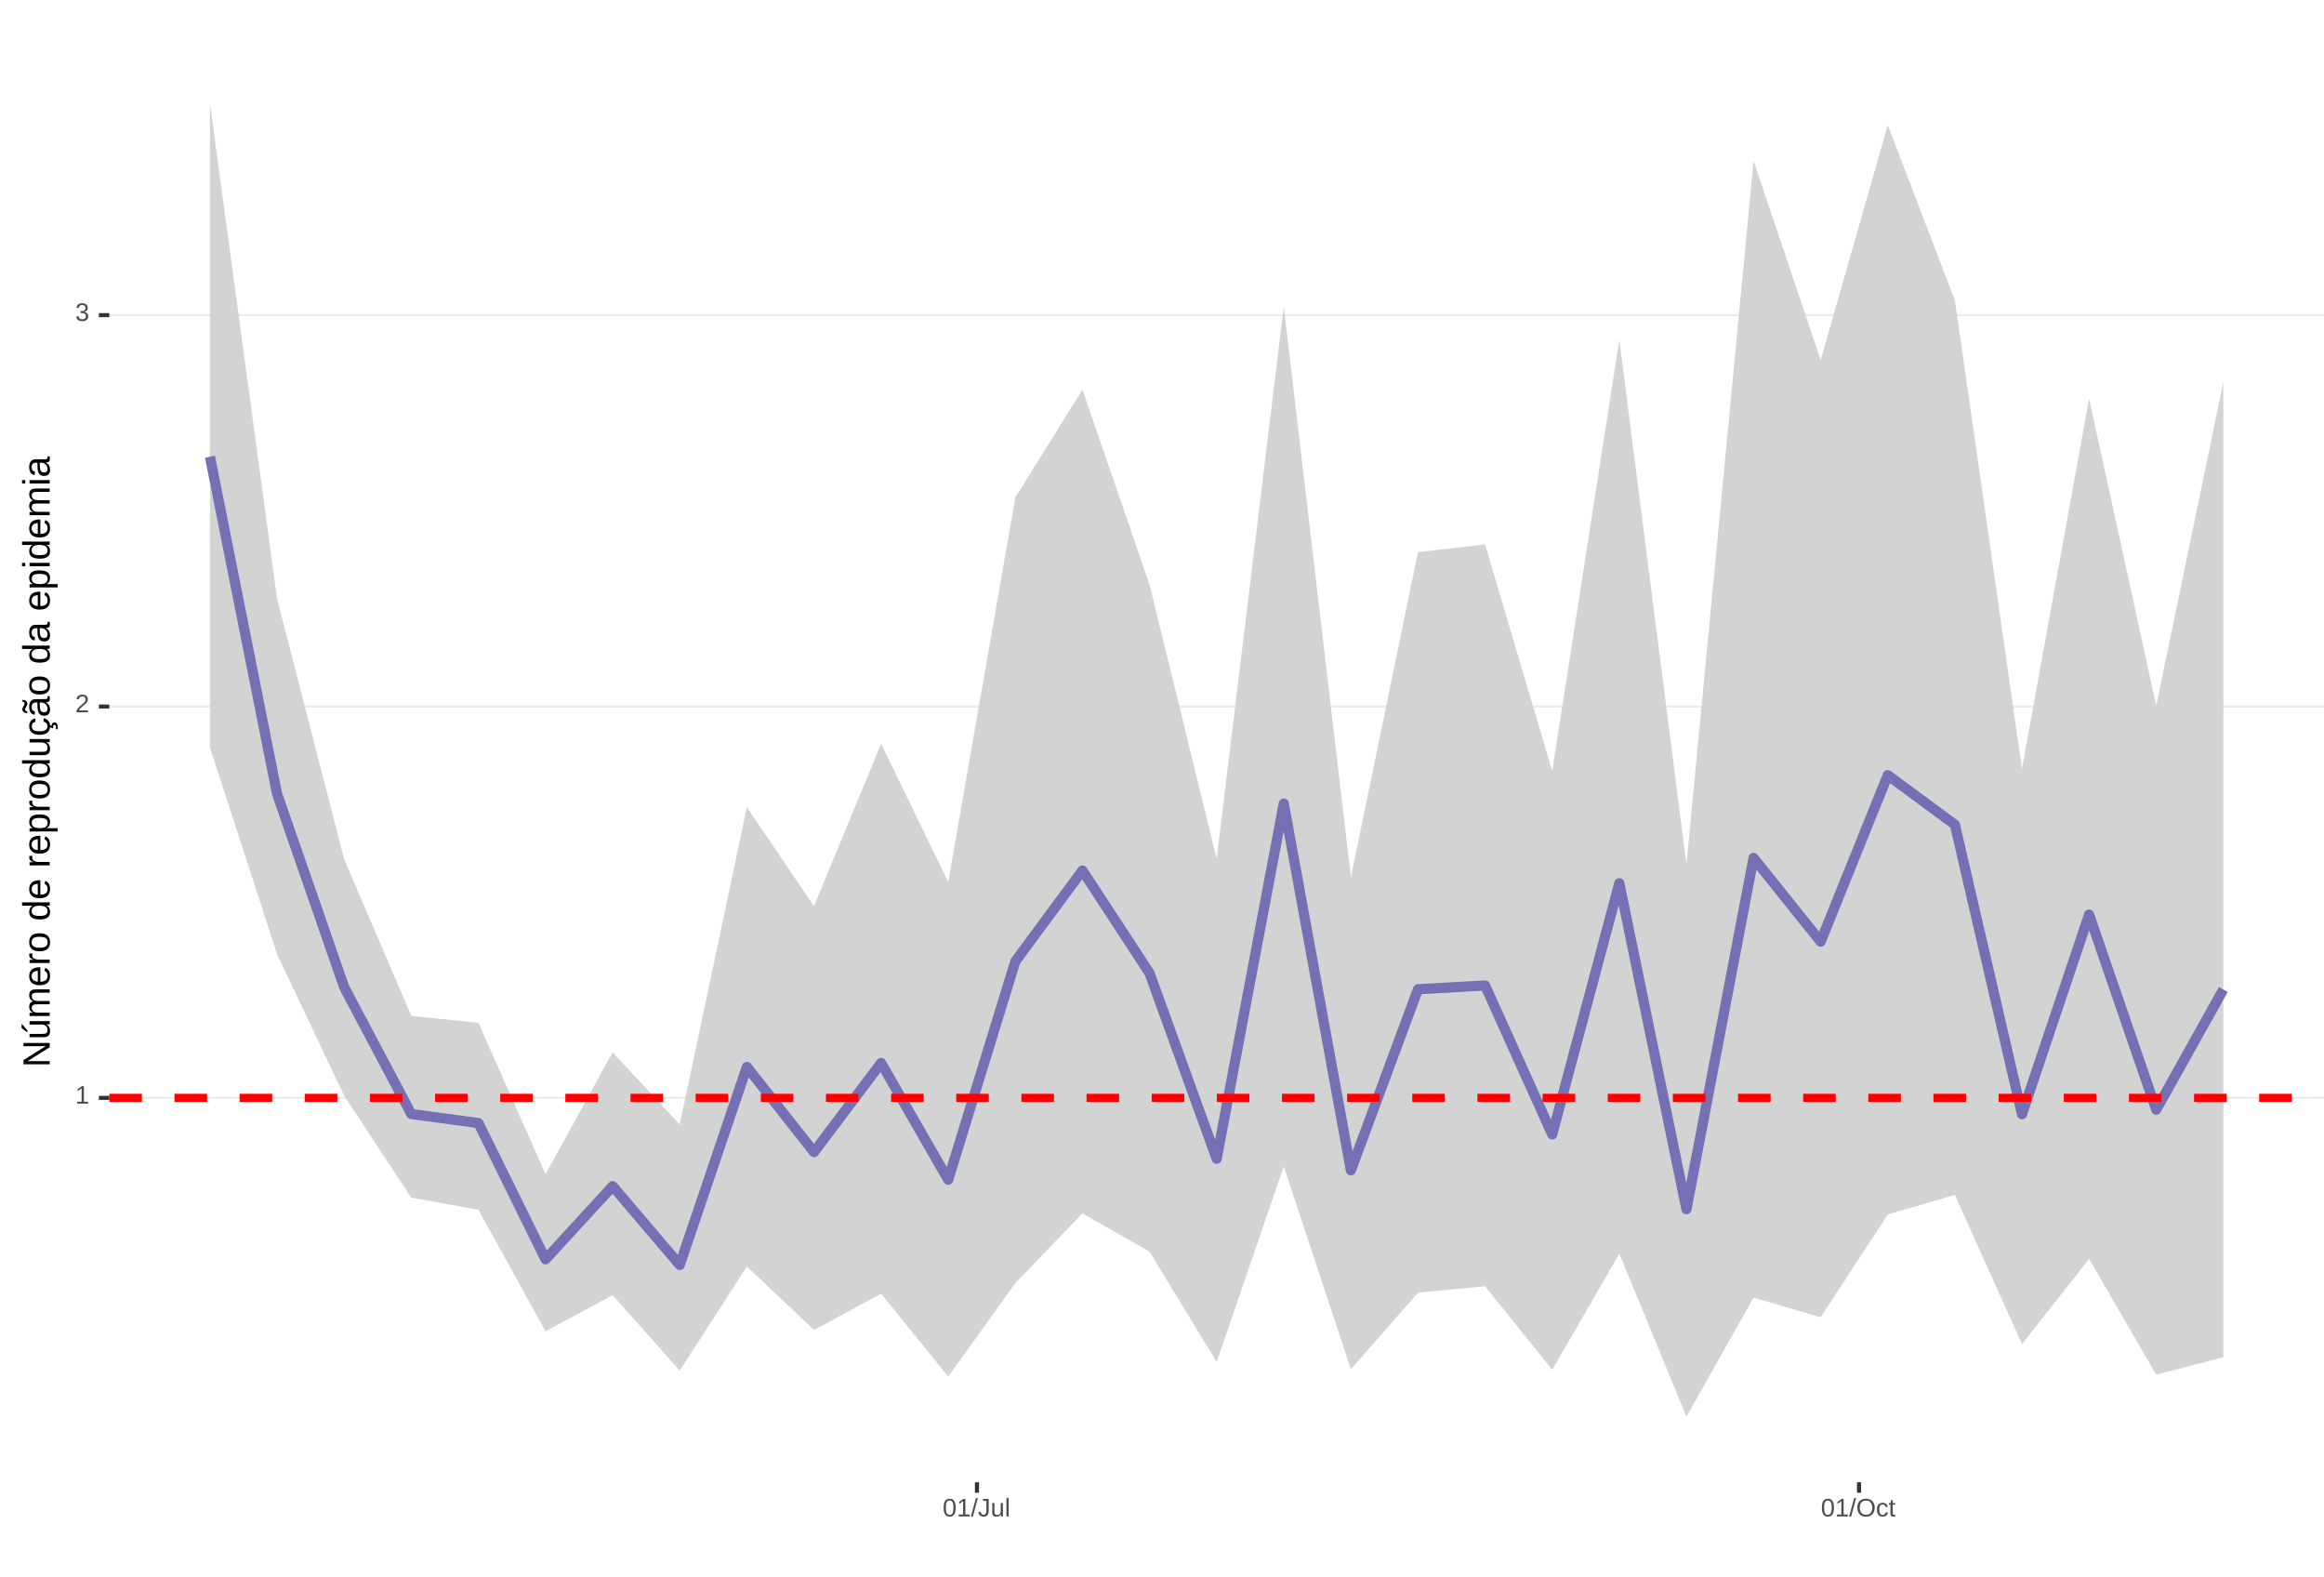
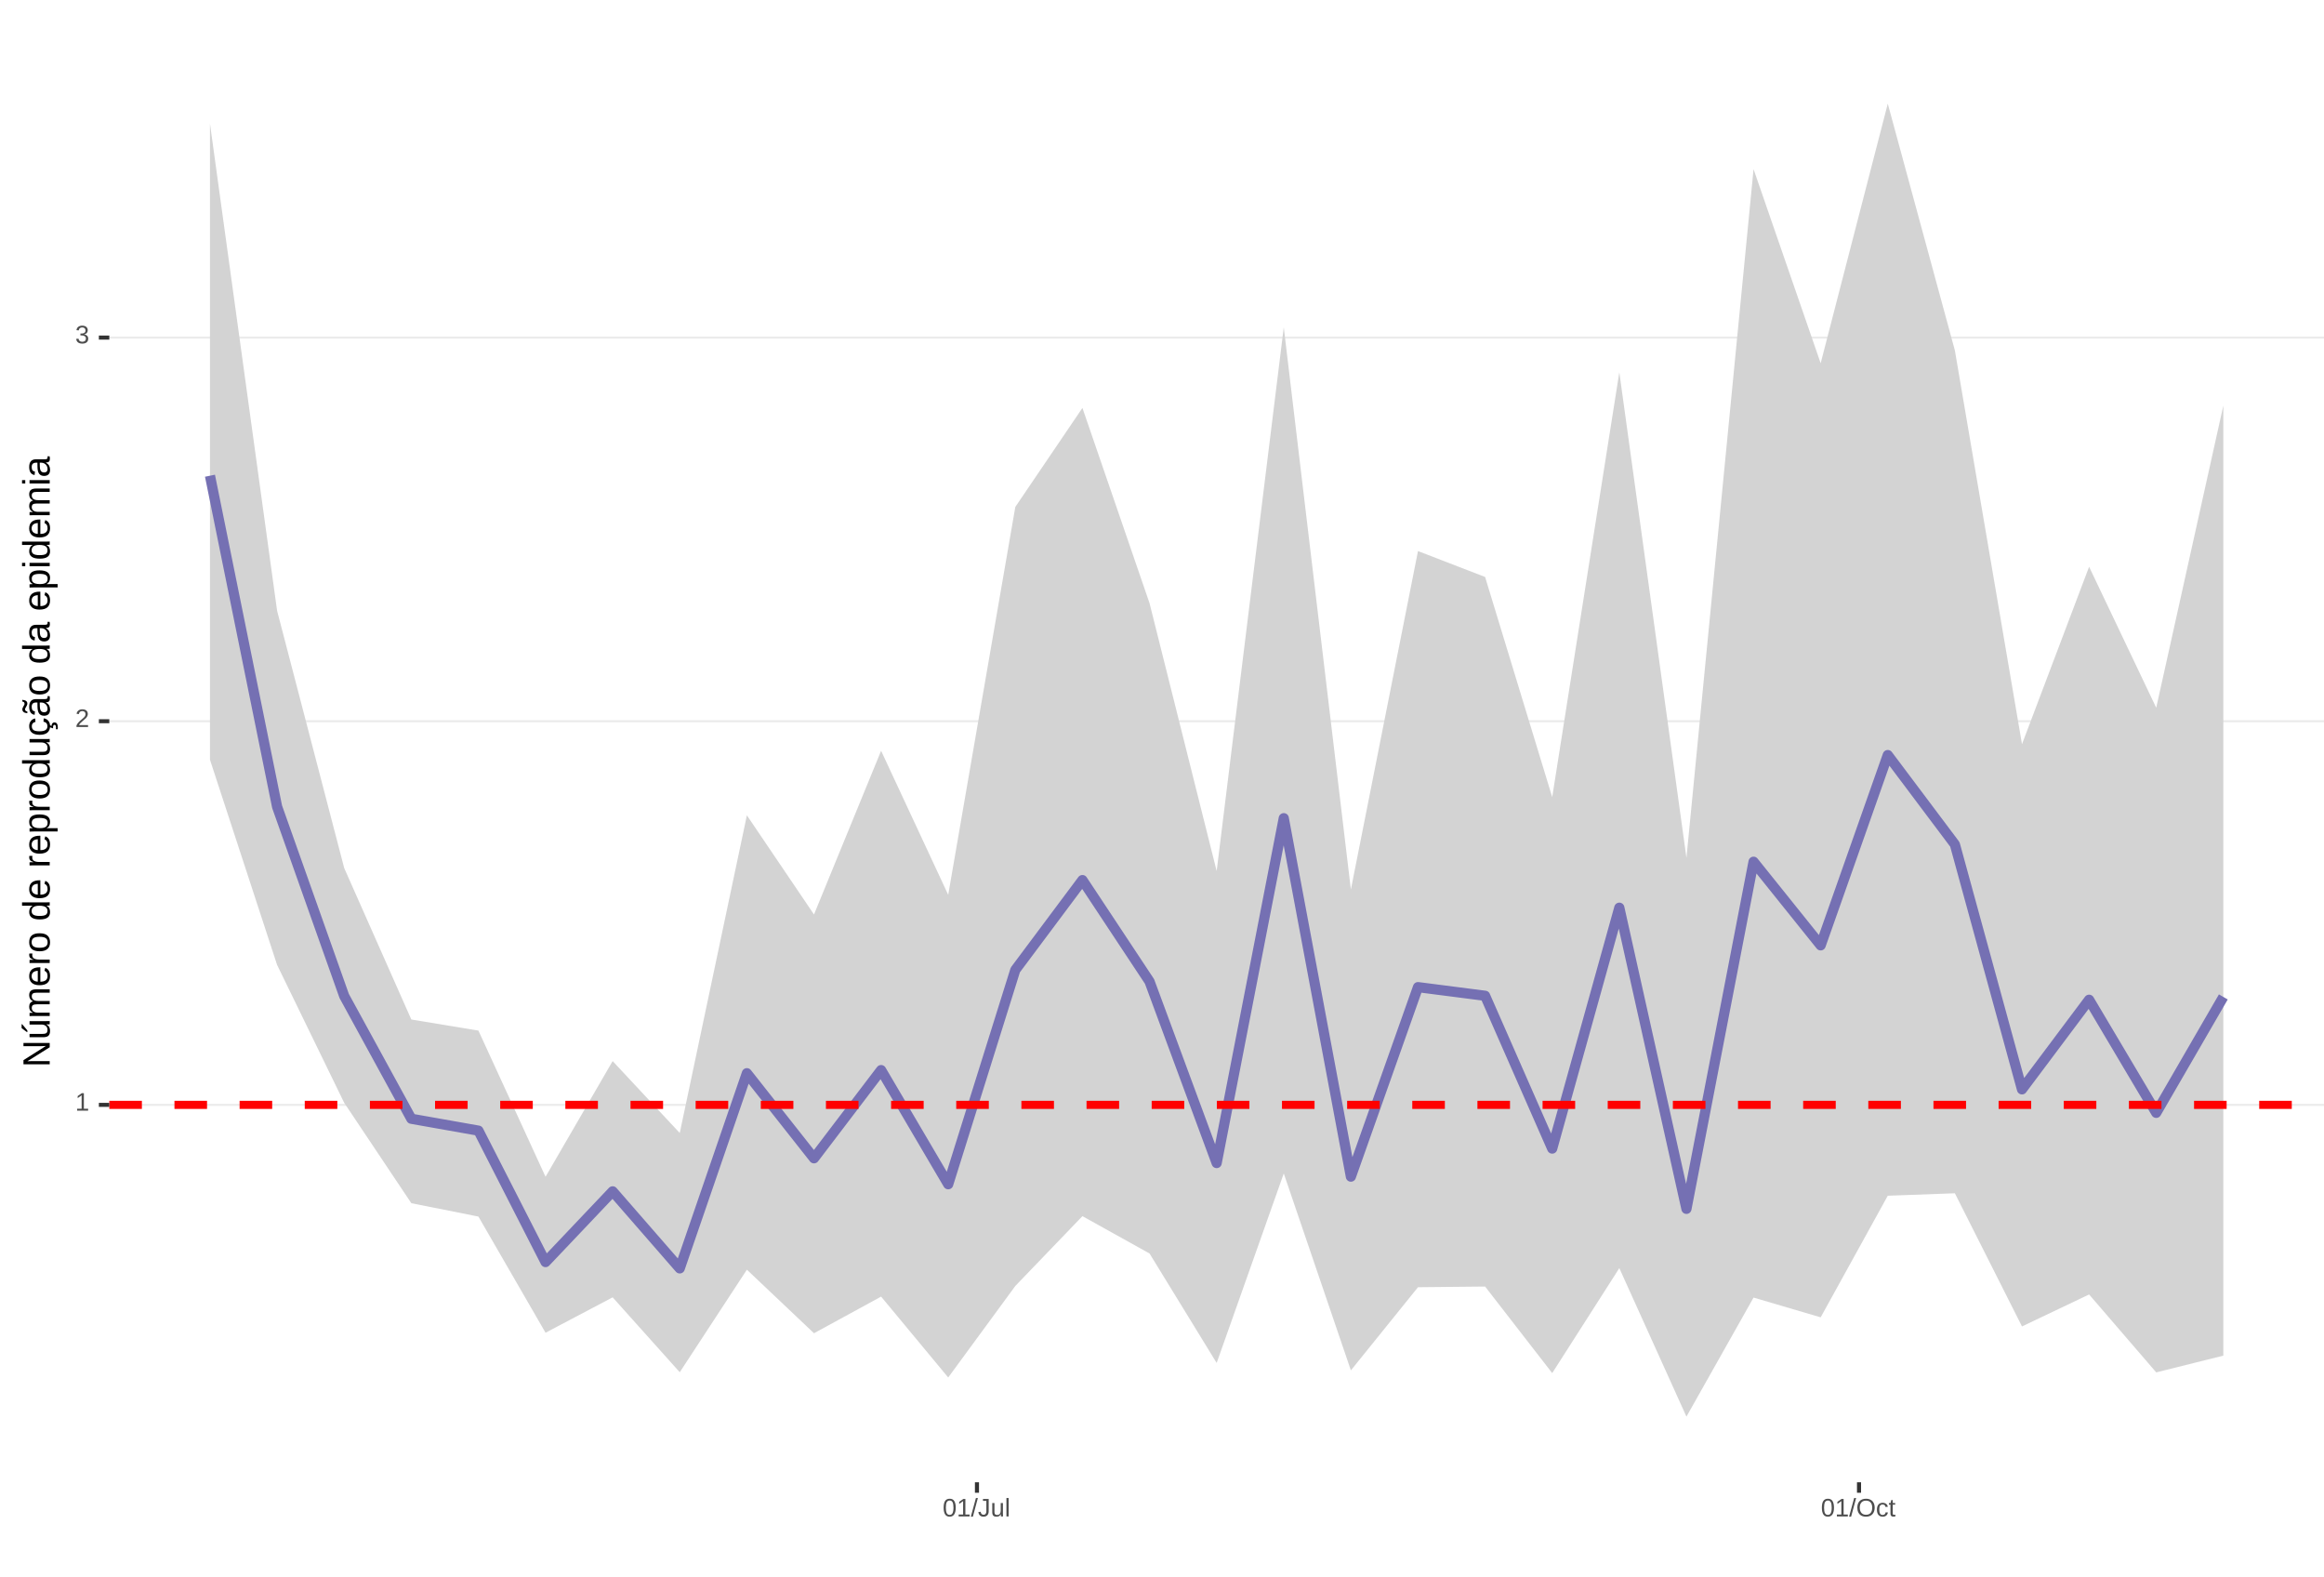
<svg xmlns="http://www.w3.org/2000/svg" xmlns:xlink="http://www.w3.org/1999/xlink" width="609pt" height="413pt" viewBox="0 0 609 413" version="1.1">
  <defs>
    <g>
      <symbol overflow="visible" id="glyph0-0">
        <path style="stroke:none;" d="M 0.672 -4.578 L 4.328 -4.578 L 4.328 0 L 0.672 0 Z M 0.906 -4.328 L 0.906 -0.25 L 4.078 -0.25 L 4.078 -4.328 Z M 0.906 -4.328 " />
      </symbol>
      <symbol overflow="visible" id="glyph0-1">
        <path style="stroke:none;" d="M 0.5 0 L 0.5 -0.5 L 1.672 -0.5 L 1.672 -4.016 L 0.641 -3.281 L 0.641 -3.828 L 1.719 -4.578 L 2.266 -4.578 L 2.266 -0.5 L 3.375 -0.5 L 3.375 0 Z M 0.5 0 " />
      </symbol>
      <symbol overflow="visible" id="glyph0-2">
        <path style="stroke:none;" d="M 0.328 0 L 0.328 -0.406 C 0.441 -0.664 0.578 -0.891 0.734 -1.078 C 0.898 -1.273 1.066 -1.453 1.234 -1.609 C 1.41 -1.766 1.582 -1.91 1.75 -2.047 C 1.926 -2.18 2.082 -2.316 2.219 -2.453 C 2.363 -2.586 2.477 -2.727 2.562 -2.875 C 2.645 -3.02 2.688 -3.188 2.688 -3.375 C 2.688 -3.625 2.613 -3.816 2.469 -3.953 C 2.32 -4.098 2.117 -4.172 1.859 -4.172 C 1.609 -4.172 1.398 -4.102 1.234 -3.969 C 1.078 -3.832 0.984 -3.641 0.953 -3.391 L 0.359 -3.453 C 0.398 -3.816 0.555 -4.102 0.828 -4.312 C 1.098 -4.531 1.441 -4.641 1.859 -4.641 C 2.316 -4.641 2.672 -4.531 2.922 -4.312 C 3.172 -4.102 3.297 -3.797 3.297 -3.391 C 3.297 -3.211 3.254 -3.035 3.172 -2.859 C 3.086 -2.68 2.969 -2.504 2.812 -2.328 C 2.656 -2.16 2.348 -1.891 1.891 -1.516 C 1.641 -1.316 1.441 -1.133 1.297 -0.969 C 1.148 -0.801 1.047 -0.645 0.984 -0.5 L 3.359 -0.5 L 3.359 0 Z M 0.328 0 " />
      </symbol>
      <symbol overflow="visible" id="glyph0-3">
        <path style="stroke:none;" d="M 3.406 -1.266 C 3.406 -0.836 3.27 -0.508 3 -0.281 C 2.738 -0.051 2.359 0.062 1.859 0.062 C 1.391 0.062 1.016 -0.039 0.734 -0.25 C 0.461 -0.457 0.301 -0.766 0.25 -1.172 L 0.859 -1.234 C 0.93 -0.691 1.266 -0.422 1.859 -0.422 C 2.148 -0.422 2.379 -0.492 2.547 -0.641 C 2.711 -0.785 2.797 -1 2.797 -1.281 C 2.797 -1.531 2.695 -1.723 2.5 -1.859 C 2.312 -2.004 2.039 -2.078 1.688 -2.078 L 1.359 -2.078 L 1.359 -2.578 L 1.672 -2.578 C 1.992 -2.578 2.242 -2.645 2.422 -2.781 C 2.598 -2.926 2.688 -3.125 2.688 -3.375 C 2.688 -3.613 2.613 -3.805 2.469 -3.953 C 2.32 -4.098 2.109 -4.172 1.828 -4.172 C 1.566 -4.172 1.352 -4.102 1.188 -3.969 C 1.031 -3.832 0.941 -3.645 0.922 -3.406 L 0.328 -3.453 C 0.367 -3.828 0.523 -4.117 0.797 -4.328 C 1.066 -4.535 1.41 -4.641 1.828 -4.641 C 2.285 -4.641 2.641 -4.531 2.891 -4.312 C 3.148 -4.102 3.281 -3.812 3.281 -3.438 C 3.281 -3.145 3.195 -2.906 3.031 -2.719 C 2.875 -2.539 2.641 -2.414 2.328 -2.344 C 2.672 -2.301 2.938 -2.18 3.125 -1.984 C 3.312 -1.797 3.406 -1.555 3.406 -1.266 Z M 3.406 -1.266 " />
      </symbol>
      <symbol overflow="visible" id="glyph0-4">
        <path style="stroke:none;" d="M 3.438 -2.297 C 3.438 -1.523 3.301 -0.938 3.031 -0.531 C 2.758 -0.133 2.363 0.062 1.844 0.062 C 1.312 0.062 0.914 -0.133 0.656 -0.531 C 0.395 -0.938 0.266 -1.523 0.266 -2.297 C 0.266 -3.078 0.391 -3.66 0.641 -4.047 C 0.898 -4.441 1.305 -4.641 1.859 -4.641 C 2.398 -4.641 2.797 -4.441 3.047 -4.047 C 3.305 -3.648 3.438 -3.066 3.438 -2.297 Z M 2.844 -2.297 C 2.844 -2.953 2.766 -3.426 2.609 -3.719 C 2.461 -4.02 2.211 -4.172 1.859 -4.172 C 1.504 -4.172 1.242 -4.023 1.078 -3.734 C 0.922 -3.441 0.844 -2.961 0.844 -2.297 C 0.844 -1.641 0.922 -1.16 1.078 -0.859 C 1.242 -0.555 1.5 -0.406 1.844 -0.406 C 2.188 -0.406 2.438 -0.555 2.594 -0.859 C 2.758 -1.172 2.844 -1.648 2.844 -2.297 Z M 2.844 -2.297 " />
      </symbol>
      <symbol overflow="visible" id="glyph0-5">
        <path style="stroke:none;" d="M 0 0.062 L 1.328 -4.828 L 1.844 -4.828 L 0.531 0.062 Z M 0 0.062 " />
      </symbol>
      <symbol overflow="visible" id="glyph0-6">
        <path style="stroke:none;" d="M 1.484 0.062 C 0.711 0.062 0.254 -0.336 0.109 -1.141 L 0.719 -1.234 C 0.75 -0.984 0.832 -0.785 0.969 -0.641 C 1.113 -0.504 1.285 -0.438 1.484 -0.438 C 1.711 -0.438 1.891 -0.516 2.016 -0.672 C 2.148 -0.828 2.219 -1.055 2.219 -1.359 L 2.219 -4.078 L 1.328 -4.078 L 1.328 -4.578 L 2.828 -4.578 L 2.828 -1.359 C 2.828 -0.922 2.707 -0.57 2.469 -0.312 C 2.227 -0.062 1.898 0.062 1.484 0.062 Z M 1.484 0.062 " />
      </symbol>
      <symbol overflow="visible" id="glyph0-7">
        <path style="stroke:none;" d="M 1.016 -3.516 L 1.016 -1.281 C 1.016 -1.051 1.035 -0.875 1.078 -0.75 C 1.129 -0.625 1.203 -0.531 1.297 -0.469 C 1.398 -0.414 1.551 -0.391 1.75 -0.391 C 2.031 -0.391 2.25 -0.484 2.406 -0.672 C 2.57 -0.867 2.656 -1.141 2.656 -1.484 L 2.656 -3.516 L 3.234 -3.516 L 3.234 -0.75 C 3.234 -0.344 3.242 -0.094 3.266 0 L 2.703 0 C 2.703 -0.008 2.703 -0.035 2.703 -0.078 C 2.703 -0.129 2.695 -0.188 2.688 -0.25 C 2.688 -0.312 2.688 -0.426 2.688 -0.594 L 2.672 -0.594 C 2.535 -0.352 2.379 -0.18 2.203 -0.078 C 2.023 0.016 1.805 0.062 1.547 0.062 C 1.16 0.062 0.879 -0.031 0.703 -0.219 C 0.523 -0.414 0.438 -0.734 0.438 -1.172 L 0.438 -3.516 Z M 1.016 -3.516 " />
      </symbol>
      <symbol overflow="visible" id="glyph0-8">
        <path style="stroke:none;" d="M 0.453 0 L 0.453 -4.828 L 1.031 -4.828 L 1.031 0 Z M 0.453 0 " />
      </symbol>
      <symbol overflow="visible" id="glyph0-9">
        <path style="stroke:none;" d="M 4.859 -2.312 C 4.859 -1.832 4.766 -1.41 4.578 -1.047 C 4.398 -0.691 4.141 -0.414 3.797 -0.219 C 3.453 -0.031 3.047 0.062 2.578 0.062 C 2.109 0.062 1.703 -0.031 1.359 -0.219 C 1.023 -0.406 0.766 -0.68 0.578 -1.047 C 0.398 -1.41 0.312 -1.832 0.312 -2.312 C 0.312 -3.039 0.508 -3.609 0.906 -4.016 C 1.312 -4.43 1.875 -4.641 2.594 -4.641 C 3.062 -4.641 3.461 -4.547 3.797 -4.359 C 4.141 -4.18 4.398 -3.914 4.578 -3.562 C 4.766 -3.207 4.859 -2.789 4.859 -2.312 Z M 4.219 -2.312 C 4.219 -2.883 4.078 -3.332 3.797 -3.656 C 3.516 -3.977 3.113 -4.141 2.594 -4.141 C 2.062 -4.141 1.656 -3.977 1.375 -3.656 C 1.094 -3.332 0.953 -2.883 0.953 -2.312 C 0.953 -1.738 1.094 -1.281 1.375 -0.938 C 1.664 -0.602 2.066 -0.438 2.578 -0.438 C 3.109 -0.438 3.516 -0.598 3.797 -0.922 C 4.078 -1.254 4.219 -1.719 4.219 -2.312 Z M 4.219 -2.312 " />
      </symbol>
      <symbol overflow="visible" id="glyph0-10">
        <path style="stroke:none;" d="M 0.891 -1.781 C 0.891 -1.312 0.961 -0.961 1.109 -0.734 C 1.254 -0.504 1.477 -0.391 1.781 -0.391 C 1.988 -0.391 2.16 -0.445 2.297 -0.562 C 2.441 -0.676 2.531 -0.848 2.562 -1.078 L 3.156 -1.047 C 3.102 -0.711 2.957 -0.441 2.719 -0.234 C 2.477 -0.035 2.172 0.062 1.797 0.062 C 1.305 0.062 0.93 -0.094 0.672 -0.406 C 0.41 -0.719 0.281 -1.172 0.281 -1.766 C 0.281 -2.359 0.41 -2.805 0.672 -3.109 C 0.93 -3.422 1.305 -3.578 1.797 -3.578 C 2.148 -3.578 2.445 -3.484 2.688 -3.297 C 2.926 -3.109 3.078 -2.852 3.141 -2.531 L 2.531 -2.484 C 2.5 -2.68 2.422 -2.836 2.297 -2.953 C 2.172 -3.066 2 -3.125 1.781 -3.125 C 1.469 -3.125 1.238 -3.02 1.094 -2.812 C 0.957 -2.602 0.891 -2.258 0.891 -1.781 Z M 0.891 -1.781 " />
      </symbol>
      <symbol overflow="visible" id="glyph0-11">
        <path style="stroke:none;" d="M 1.797 -0.031 C 1.609 0.02 1.41 0.047 1.203 0.047 C 0.734 0.047 0.5 -0.219 0.5 -0.75 L 0.5 -3.094 L 0.094 -3.094 L 0.094 -3.516 L 0.531 -3.516 L 0.703 -4.297 L 1.094 -4.297 L 1.094 -3.516 L 1.734 -3.516 L 1.734 -3.094 L 1.094 -3.094 L 1.094 -0.875 C 1.094 -0.707 1.117 -0.586 1.172 -0.516 C 1.223 -0.441 1.32 -0.406 1.469 -0.406 C 1.539 -0.406 1.648 -0.422 1.797 -0.453 Z M 1.797 -0.031 " />
      </symbol>
      <symbol overflow="visible" id="glyph1-0">
        <path style="stroke:none;" d="M -6.875 -1 L -6.875 -6.5 L 0 -6.5 L 0 -1 Z M -6.516 -1.375 L -0.375 -1.375 L -0.375 -6.125 L -6.516 -6.125 Z M -6.516 -1.375 " />
      </symbol>
      <symbol overflow="visible" id="glyph1-1">
        <path style="stroke:none;" d="M 0 -5.281 L -5.859 -1.609 L -5.391 -1.625 L -4.578 -1.656 L 0 -1.656 L 0 -0.828 L -6.875 -0.828 L -6.875 -1.906 L -0.984 -5.625 C -1.617 -5.582 -2.082 -5.562 -2.375 -5.562 L -6.875 -5.562 L -6.875 -6.406 L 0 -6.406 Z M 0 -5.281 " />
      </symbol>
      <symbol overflow="visible" id="glyph1-2">
        <path style="stroke:none;" d="M -5.281 -1.562 L -1.938 -1.562 C -1.582 -1.562 -1.305 -1.594 -1.109 -1.656 C -0.922 -1.727 -0.785 -1.836 -0.703 -1.984 C -0.617 -2.141 -0.578 -2.363 -0.578 -2.656 C -0.578 -3.07 -0.723 -3.398 -1.016 -3.641 C -1.305 -3.891 -1.707 -4.016 -2.219 -4.016 L -5.281 -4.016 L -5.281 -4.906 L -1.125 -4.906 C -0.508 -4.906 -0.133 -4.91 0 -4.922 L 0 -4.094 C -0.02 -4.094 -0.062 -4.086 -0.125 -4.078 C -0.195 -4.078 -0.281 -4.07 -0.375 -4.062 C -0.469 -4.062 -0.645 -4.062 -0.906 -4.062 L -0.906 -4.047 C -0.539 -3.848 -0.281 -3.613 -0.125 -3.344 C 0.02 -3.082 0.094 -2.754 0.094 -2.359 C 0.094 -1.773 -0.047 -1.348 -0.328 -1.078 C -0.617 -0.816 -1.098 -0.688 -1.766 -0.688 L -5.281 -0.688 Z M -5.859 -2.031 L -5.969 -2.031 L -7.359 -3.078 L -7.359 -4.094 L -7.219 -4.094 L -5.859 -2.484 Z M -5.859 -2.031 " />
      </symbol>
      <symbol overflow="visible" id="glyph1-3">
        <path style="stroke:none;" d="M 0 -3.75 L -3.344 -3.75 C -3.852 -3.75 -4.207 -3.676 -4.406 -3.531 C -4.602 -3.395 -4.703 -3.145 -4.703 -2.781 C -4.703 -2.406 -4.555 -2.109 -4.266 -1.891 C -3.984 -1.672 -3.582 -1.562 -3.062 -1.562 L 0 -1.562 L 0 -0.688 L -4.156 -0.688 C -4.77 -0.688 -5.145 -0.68 -5.281 -0.672 L -5.281 -1.5 C -5.27 -1.5 -5.227 -1.5 -5.156 -1.5 C -5.082 -1.508 -5 -1.516 -4.906 -1.516 C -4.812 -1.523 -4.633 -1.531 -4.375 -1.531 L -4.375 -1.547 C -4.75 -1.734 -5.008 -1.945 -5.156 -2.188 C -5.301 -2.438 -5.375 -2.738 -5.375 -3.094 C -5.375 -3.488 -5.297 -3.801 -5.141 -4.031 C -4.984 -4.27 -4.727 -4.438 -4.375 -4.531 L -4.375 -4.547 C -4.727 -4.723 -4.984 -4.941 -5.141 -5.203 C -5.297 -5.461 -5.375 -5.773 -5.375 -6.141 C -5.375 -6.672 -5.227 -7.055 -4.938 -7.297 C -4.656 -7.547 -4.18 -7.672 -3.516 -7.672 L 0 -7.672 L 0 -6.797 L -3.344 -6.797 C -3.852 -6.797 -4.207 -6.723 -4.406 -6.578 C -4.602 -6.441 -4.703 -6.191 -4.703 -5.828 C -4.703 -5.453 -4.555 -5.156 -4.266 -4.938 C -3.984 -4.727 -3.582 -4.625 -3.062 -4.625 L 0 -4.625 Z M 0 -3.75 " />
      </symbol>
      <symbol overflow="visible" id="glyph1-4">
        <path style="stroke:none;" d="M -2.453 -1.344 C -1.848 -1.344 -1.379 -1.469 -1.047 -1.719 C -0.723 -1.969 -0.562 -2.336 -0.562 -2.828 C -0.562 -3.203 -0.633 -3.504 -0.781 -3.734 C -0.938 -3.961 -1.133 -4.117 -1.375 -4.203 L -1.156 -4.969 C -0.32 -4.656 0.094 -3.941 0.094 -2.828 C 0.094 -2.047 -0.133 -1.445 -0.594 -1.031 C -1.062 -0.625 -1.754 -0.422 -2.672 -0.422 C -3.547 -0.422 -4.211 -0.625 -4.672 -1.031 C -5.141 -1.445 -5.375 -2.031 -5.375 -2.781 C -5.375 -4.344 -4.441 -5.125 -2.578 -5.125 L -2.453 -5.125 Z M -3.125 -4.203 C -3.688 -4.16 -4.094 -4.02 -4.344 -3.781 C -4.602 -3.551 -4.734 -3.219 -4.734 -2.781 C -4.734 -2.352 -4.586 -2.016 -4.297 -1.766 C -4.016 -1.516 -3.625 -1.379 -3.125 -1.359 Z M -3.125 -4.203 " />
      </symbol>
      <symbol overflow="visible" id="glyph1-5">
        <path style="stroke:none;" d="M 0 -0.688 L -4.047 -0.688 C -4.422 -0.688 -4.832 -0.68 -5.281 -0.672 L -5.281 -1.5 C -4.688 -1.52 -4.328 -1.531 -4.203 -1.531 L -4.203 -1.547 C -4.66 -1.691 -4.969 -1.852 -5.125 -2.031 C -5.289 -2.219 -5.375 -2.477 -5.375 -2.812 C -5.375 -2.926 -5.359 -3.047 -5.328 -3.172 L -4.531 -3.172 C -4.562 -3.047 -4.578 -2.891 -4.578 -2.703 C -4.578 -2.336 -4.422 -2.055 -4.109 -1.859 C -3.797 -1.672 -3.344 -1.578 -2.75 -1.578 L 0 -1.578 Z M 0 -0.688 " />
      </symbol>
      <symbol overflow="visible" id="glyph1-6">
        <path style="stroke:none;" d="M -2.641 -5.141 C -1.723 -5.141 -1.035 -4.938 -0.578 -4.531 C -0.129 -4.125 0.094 -3.535 0.094 -2.766 C 0.094 -1.992 -0.141 -1.41 -0.609 -1.016 C -1.078 -0.617 -1.754 -0.422 -2.641 -0.422 C -4.461 -0.422 -5.375 -1.207 -5.375 -2.781 C -5.375 -3.594 -5.148 -4.188 -4.703 -4.562 C -4.266 -4.945 -3.578 -5.141 -2.641 -5.141 Z M -2.641 -4.219 C -3.367 -4.219 -3.898 -4.109 -4.234 -3.891 C -4.566 -3.672 -4.734 -3.305 -4.734 -2.797 C -4.734 -2.285 -4.562 -1.914 -4.219 -1.688 C -3.883 -1.457 -3.359 -1.344 -2.641 -1.344 C -1.953 -1.344 -1.43 -1.453 -1.078 -1.672 C -0.723 -1.898 -0.547 -2.258 -0.547 -2.75 C -0.547 -3.281 -0.711 -3.656 -1.047 -3.875 C -1.391 -4.102 -1.922 -4.219 -2.641 -4.219 Z M -2.641 -4.219 " />
      </symbol>
      <symbol overflow="visible" id="glyph1-7">
        <path style="stroke:none;" d="" />
      </symbol>
      <symbol overflow="visible" id="glyph1-8">
        <path style="stroke:none;" d="M -0.844 -4.016 C -0.508 -3.848 -0.27 -3.629 -0.125 -3.359 C 0.02 -3.086 0.094 -2.754 0.094 -2.359 C 0.094 -1.691 -0.129 -1.203 -0.578 -0.891 C -1.023 -0.578 -1.707 -0.422 -2.625 -0.422 C -4.457 -0.422 -5.375 -1.066 -5.375 -2.359 C -5.375 -2.766 -5.301 -3.098 -5.156 -3.359 C -5.008 -3.629 -4.781 -3.848 -4.469 -4.016 L -7.25 -4.016 L -7.25 -4.891 L -1.094 -4.891 C -0.539 -4.891 -0.176 -4.898 0 -4.922 L 0 -4.078 C -0.051 -4.066 -0.172 -4.055 -0.359 -4.047 C -0.547 -4.035 -0.707 -4.031 -0.844 -4.031 Z M -2.641 -1.344 C -1.898 -1.344 -1.367 -1.438 -1.047 -1.625 C -0.734 -1.82 -0.578 -2.145 -0.578 -2.594 C -0.578 -3.082 -0.75 -3.441 -1.094 -3.672 C -1.438 -3.898 -1.973 -4.016 -2.703 -4.016 C -3.398 -4.016 -3.91 -3.898 -4.234 -3.672 C -4.566 -3.441 -4.734 -3.082 -4.734 -2.594 C -4.734 -2.156 -4.566 -1.836 -4.234 -1.641 C -3.91 -1.441 -3.379 -1.344 -2.641 -1.344 Z M -2.641 -1.344 " />
      </symbol>
      <symbol overflow="visible" id="glyph1-9">
        <path style="stroke:none;" d="M -2.672 -5.141 C -0.828 -5.141 0.094 -4.492 0.094 -3.203 C 0.094 -2.391 -0.211 -1.844 -0.828 -1.562 L -0.828 -1.531 C -0.797 -1.539 -0.516 -1.547 0.016 -1.547 L 2.078 -1.547 L 2.078 -0.672 L -4.203 -0.672 C -4.742 -0.672 -5.102 -0.66 -5.281 -0.641 L -5.281 -1.5 C -5.27 -1.5 -5.223 -1.5 -5.141 -1.5 C -5.066 -1.508 -4.945 -1.52 -4.781 -1.531 C -4.613 -1.539 -4.5 -1.547 -4.438 -1.547 L -4.438 -1.562 C -4.758 -1.719 -4.992 -1.922 -5.141 -2.172 C -5.297 -2.43 -5.375 -2.773 -5.375 -3.203 C -5.375 -3.848 -5.156 -4.332 -4.719 -4.656 C -4.281 -4.977 -3.598 -5.141 -2.672 -5.141 Z M -2.641 -4.219 C -3.379 -4.219 -3.906 -4.117 -4.219 -3.922 C -4.539 -3.723 -4.703 -3.406 -4.703 -2.969 C -4.703 -2.625 -4.629 -2.352 -4.484 -2.156 C -4.336 -1.957 -4.109 -1.805 -3.797 -1.703 C -3.484 -1.598 -3.078 -1.547 -2.578 -1.547 C -1.879 -1.547 -1.363 -1.656 -1.031 -1.875 C -0.707 -2.102 -0.547 -2.469 -0.547 -2.969 C -0.547 -3.406 -0.707 -3.723 -1.031 -3.922 C -1.352 -4.117 -1.891 -4.219 -2.641 -4.219 Z M -2.641 -4.219 " />
      </symbol>
      <symbol overflow="visible" id="glyph1-10">
        <path style="stroke:none;" d="M -5.281 -1.531 L -1.938 -1.531 C -1.582 -1.531 -1.305 -1.562 -1.109 -1.625 C -0.922 -1.695 -0.785 -1.805 -0.703 -1.953 C -0.617 -2.109 -0.578 -2.332 -0.578 -2.625 C -0.578 -3.039 -0.723 -3.367 -1.016 -3.609 C -1.305 -3.859 -1.707 -3.984 -2.219 -3.984 L -5.281 -3.984 L -5.281 -4.875 L -1.125 -4.875 C -0.508 -4.875 -0.133 -4.879 0 -4.891 L 0 -4.062 C -0.02 -4.062 -0.062 -4.055 -0.125 -4.047 C -0.195 -4.047 -0.281 -4.039 -0.375 -4.031 C -0.469 -4.031 -0.645 -4.031 -0.906 -4.031 L -0.906 -4.016 C -0.539 -3.816 -0.281 -3.582 -0.125 -3.312 C 0.02 -3.051 0.094 -2.723 0.094 -2.328 C 0.094 -1.742 -0.047 -1.316 -0.328 -1.047 C -0.617 -0.785 -1.098 -0.656 -1.766 -0.656 L -5.281 -0.656 Z M -5.281 -1.531 " />
      </symbol>
      <symbol overflow="visible" id="glyph1-11">
        <path style="stroke:none;" d="M -2.672 -1.344 C -1.961 -1.344 -1.438 -1.453 -1.094 -1.672 C -0.758 -1.891 -0.594 -2.223 -0.594 -2.672 C -0.594 -2.984 -0.676 -3.242 -0.844 -3.453 C -1.02 -3.672 -1.281 -3.801 -1.625 -3.844 L -1.578 -4.734 C -1.066 -4.672 -0.66 -4.457 -0.359 -4.094 C -0.055 -3.727 0.094 -3.266 0.094 -2.703 C 0.094 -1.961 -0.133 -1.395 -0.594 -1 C -1.062 -0.613 -1.742 -0.422 -2.641 -0.422 C -3.535 -0.422 -4.211 -0.613 -4.672 -1 C -5.141 -1.395 -5.375 -1.957 -5.375 -2.688 C -5.375 -3.227 -5.234 -3.676 -4.953 -4.031 C -4.68 -4.395 -4.297 -4.617 -3.797 -4.703 L -3.734 -3.797 C -4.023 -3.754 -4.254 -3.641 -4.422 -3.453 C -4.598 -3.266 -4.688 -3.004 -4.688 -2.672 C -4.688 -2.203 -4.531 -1.863 -4.219 -1.656 C -3.914 -1.445 -3.398 -1.344 -2.672 -1.344 Z M 1.234 -3.672 C 1.828 -3.672 2.125 -3.223 2.125 -2.328 C 2.125 -2.148 2.113 -2.004 2.094 -1.891 L 1.625 -1.891 C 1.645 -2.055 1.656 -2.195 1.656 -2.312 C 1.656 -2.789 1.52 -3.031 1.25 -3.031 C 1 -3.031 0.875 -2.812 0.875 -2.375 C 0.875 -2.238 0.879 -2.148 0.891 -2.109 L 0 -2.422 L 0 -2.938 L 0.484 -2.75 C 0.492 -3.062 0.566 -3.289 0.703 -3.438 C 0.836 -3.594 1.016 -3.672 1.234 -3.672 Z M 1.234 -3.672 " />
      </symbol>
      <symbol overflow="visible" id="glyph1-12">
        <path style="stroke:none;" d="M 0.094 -2.016 C 0.094 -1.484 -0.047 -1.082 -0.328 -0.812 C -0.609 -0.551 -0.988 -0.422 -1.469 -0.422 C -2.02 -0.422 -2.441 -0.598 -2.734 -0.953 C -3.023 -1.316 -3.18 -1.898 -3.203 -2.703 L -3.219 -3.891 L -3.516 -3.891 C -3.941 -3.891 -4.25 -3.797 -4.438 -3.609 C -4.625 -3.43 -4.719 -3.148 -4.719 -2.766 C -4.719 -2.367 -4.648 -2.078 -4.516 -1.891 C -4.379 -1.711 -4.164 -1.609 -3.875 -1.578 L -3.953 -0.656 C -4.898 -0.812 -5.375 -1.52 -5.375 -2.781 C -5.375 -3.445 -5.223 -3.945 -4.922 -4.281 C -4.617 -4.613 -4.18 -4.781 -3.609 -4.781 L -1.328 -4.781 C -1.066 -4.781 -0.867 -4.812 -0.734 -4.875 C -0.609 -4.945 -0.547 -5.082 -0.547 -5.281 C -0.547 -5.363 -0.555 -5.457 -0.578 -5.562 L -0.031 -5.562 C 0.02 -5.344 0.047 -5.117 0.047 -4.891 C 0.047 -4.555 -0.035 -4.316 -0.203 -4.172 C -0.379 -4.023 -0.648 -3.941 -1.016 -3.922 L -1.016 -3.891 C -0.609 -3.672 -0.32 -3.41 -0.156 -3.109 C 0.008 -2.805 0.094 -2.441 0.094 -2.016 Z M -0.562 -2.219 C -0.562 -2.539 -0.633 -2.828 -0.781 -3.078 C -0.926 -3.328 -1.125 -3.523 -1.375 -3.672 C -1.633 -3.816 -1.898 -3.891 -2.172 -3.891 L -2.609 -3.891 L -2.594 -2.938 C -2.582 -2.52 -2.535 -2.203 -2.453 -1.984 C -2.379 -1.773 -2.258 -1.613 -2.094 -1.5 C -1.938 -1.383 -1.723 -1.328 -1.453 -1.328 C -1.172 -1.328 -0.953 -1.406 -0.797 -1.562 C -0.641 -1.719 -0.562 -1.938 -0.562 -2.219 Z M -5.859 -3.609 C -5.859 -3.473 -5.891 -3.332 -5.953 -3.188 C -6.016 -3.051 -6.082 -2.922 -6.156 -2.797 C -6.227 -2.672 -6.297 -2.551 -6.359 -2.438 C -6.422 -2.32 -6.453 -2.211 -6.453 -2.109 C -6.453 -1.93 -6.398 -1.797 -6.297 -1.703 C -6.191 -1.617 -6.047 -1.562 -5.859 -1.531 L -5.859 -1.094 C -6.191 -1.125 -6.441 -1.176 -6.609 -1.25 C -6.785 -1.332 -6.922 -1.441 -7.016 -1.578 C -7.117 -1.711 -7.172 -1.879 -7.172 -2.078 C -7.172 -2.223 -7.141 -2.363 -7.078 -2.5 C -7.023 -2.633 -6.957 -2.766 -6.875 -2.891 C -6.801 -3.023 -6.734 -3.145 -6.672 -3.25 C -6.617 -3.363 -6.594 -3.473 -6.594 -3.578 C -6.594 -3.898 -6.785 -4.086 -7.172 -4.141 L -7.172 -4.594 C -6.691 -4.539 -6.352 -4.43 -6.156 -4.266 C -5.957 -4.098 -5.859 -3.879 -5.859 -3.609 Z M -5.859 -3.609 " />
      </symbol>
      <symbol overflow="visible" id="glyph1-13">
        <path style="stroke:none;" d="M 0.094 -2.016 C 0.094 -1.484 -0.047 -1.082 -0.328 -0.812 C -0.609 -0.551 -0.988 -0.422 -1.469 -0.422 C -2.02 -0.422 -2.441 -0.598 -2.734 -0.953 C -3.023 -1.316 -3.18 -1.898 -3.203 -2.703 L -3.219 -3.891 L -3.516 -3.891 C -3.941 -3.891 -4.25 -3.797 -4.438 -3.609 C -4.625 -3.43 -4.719 -3.148 -4.719 -2.766 C -4.719 -2.367 -4.648 -2.078 -4.516 -1.891 C -4.379 -1.711 -4.164 -1.609 -3.875 -1.578 L -3.953 -0.656 C -4.898 -0.812 -5.375 -1.52 -5.375 -2.781 C -5.375 -3.445 -5.223 -3.945 -4.922 -4.281 C -4.617 -4.613 -4.18 -4.781 -3.609 -4.781 L -1.328 -4.781 C -1.066 -4.781 -0.867 -4.812 -0.734 -4.875 C -0.609 -4.945 -0.547 -5.082 -0.547 -5.281 C -0.547 -5.363 -0.555 -5.457 -0.578 -5.562 L -0.031 -5.562 C 0.02 -5.344 0.047 -5.117 0.047 -4.891 C 0.047 -4.555 -0.035 -4.316 -0.203 -4.172 C -0.379 -4.023 -0.648 -3.941 -1.016 -3.922 L -1.016 -3.891 C -0.609 -3.672 -0.32 -3.41 -0.156 -3.109 C 0.008 -2.805 0.094 -2.441 0.094 -2.016 Z M -0.562 -2.219 C -0.562 -2.539 -0.633 -2.828 -0.781 -3.078 C -0.926 -3.328 -1.125 -3.523 -1.375 -3.672 C -1.633 -3.816 -1.898 -3.891 -2.172 -3.891 L -2.609 -3.891 L -2.594 -2.938 C -2.582 -2.52 -2.535 -2.203 -2.453 -1.984 C -2.379 -1.773 -2.258 -1.613 -2.094 -1.5 C -1.938 -1.383 -1.723 -1.328 -1.453 -1.328 C -1.172 -1.328 -0.953 -1.406 -0.797 -1.562 C -0.641 -1.719 -0.562 -1.938 -0.562 -2.219 Z M -0.562 -2.219 " />
      </symbol>
      <symbol overflow="visible" id="glyph1-14">
        <path style="stroke:none;" d="M -6.406 -0.672 L -7.25 -0.672 L -7.25 -1.547 L -6.406 -1.547 Z M 0 -0.672 L -5.281 -0.672 L -5.281 -1.547 L 0 -1.547 Z M 0 -0.672 " />
      </symbol>
    </g>
    <clipPath id="clip1">
      <path d="M 28.645 9.961 L 609 9.961 L 609 388.328 L 28.645 388.328 Z M 28.645 9.961 " />
    </clipPath>
    <clipPath id="clip2">
-       <path d="M 28.645 287 L 609 287 L 609 288 L 28.645 288 Z M 28.645 287 " />
+       <path d="M 28.645 289 L 609 289 L 609 290 L 28.645 290 Z M 28.645 289 " />
    </clipPath>
    <clipPath id="clip3">
-       <path d="M 28.645 184 L 609 184 L 609 186 L 28.645 186 Z M 28.645 184 " />
+       <path d="M 28.645 188 L 609 188 L 609 190 L 28.645 190 Z M 28.645 188 " />
    </clipPath>
    <clipPath id="clip4">
-       <path d="M 28.645 82 L 609 82 L 609 83 L 28.645 83 Z M 28.645 82 " />
+       <path d="M 28.645 88 L 609 88 L 609 89 L 28.645 89 Z M 28.645 88 " />
    </clipPath>
    <clipPath id="clip5">
-       <path d="M 28.645 286 L 609 286 L 609 289 L 28.645 289 Z M 28.645 286 " />
+       <path d="M 28.645 288 L 609 288 L 609 291 L 28.645 291 Z M 28.645 288 " />
    </clipPath>
  </defs>
  <g id="surface53">
    <rect x="0" y="0" width="609" height="413" style="fill:rgb(100%,100%,100%);fill-opacity:1;stroke:none;" />
    <rect x="0" y="0" width="609" height="413" style="fill:rgb(100%,100%,100%);fill-opacity:1;stroke:none;" />
    <path style="fill:none;stroke-width:1.067;stroke-linecap:round;stroke-linejoin:round;stroke:rgb(100%,100%,100%);stroke-opacity:1;stroke-miterlimit:10;" d="M 0 413 L 609 413 L 609 0 L 0 0 Z M 0 413 " />
    <g clip-path="url(#clip1)" clip-rule="nonzero">
      <path style=" stroke:none;fill-rule:nonzero;fill:rgb(100%,100%,100%);fill-opacity:1;" d="M 28.645 388.328 L 609 388.328 L 609 9.961 L 28.645 9.961 Z M 28.645 388.328 " />
    </g>
    <g clip-path="url(#clip2)" clip-rule="nonzero">
-       <path style="fill:none;stroke-width:0.533;stroke-linecap:butt;stroke-linejoin:round;stroke:rgb(92.157%,92.157%,92.157%);stroke-opacity:1;stroke-miterlimit:10;" d="M 28.645 287.621 L 609 287.621 " />
+       <path style="fill:none;stroke-width:0.533;stroke-linecap:butt;stroke-linejoin:round;stroke:rgb(92.157%,92.157%,92.157%);stroke-opacity:1;stroke-miterlimit:10;" d="M 28.645 289.453 L 609 289.453 " />
    </g>
    <g clip-path="url(#clip3)" clip-rule="nonzero">
-       <path style="fill:none;stroke-width:0.533;stroke-linecap:butt;stroke-linejoin:round;stroke:rgb(92.157%,92.157%,92.157%);stroke-opacity:1;stroke-miterlimit:10;" d="M 28.645 185.094 L 609 185.094 " />
+       <path style="fill:none;stroke-width:0.533;stroke-linecap:butt;stroke-linejoin:round;stroke:rgb(92.157%,92.157%,92.157%);stroke-opacity:1;stroke-miterlimit:10;" d="M 28.645 188.945 L 609 188.945 " />
    </g>
    <g clip-path="url(#clip4)" clip-rule="nonzero">
-       <path style="fill:none;stroke-width:0.533;stroke-linecap:butt;stroke-linejoin:round;stroke:rgb(92.157%,92.157%,92.157%);stroke-opacity:1;stroke-miterlimit:10;" d="M 28.645 82.562 L 609 82.562 " />
+       <path style="fill:none;stroke-width:0.533;stroke-linecap:butt;stroke-linejoin:round;stroke:rgb(92.157%,92.157%,92.157%);stroke-opacity:1;stroke-miterlimit:10;" d="M 28.645 88.438 L 609 88.438 " />
    </g>
-     <path style=" stroke:none;fill-rule:nonzero;fill:rgb(82.745%,82.745%,82.745%);fill-opacity:1;" d="M 55.023 27.16 L 72.613 156.898 L 90.199 225.172 L 107.785 266.148 L 125.371 267.965 L 142.957 307.598 L 160.543 275.695 L 178.129 294.613 L 195.719 211.48 L 213.305 237.391 L 230.891 194.844 L 248.477 231.09 L 266.062 130.34 L 283.648 102.078 L 301.234 153.168 L 318.824 224.977 L 336.41 80.293 L 353.996 229.797 L 371.582 144.629 L 389.168 142.648 L 406.754 202.02 L 424.34 89.031 L 441.93 226.492 L 459.516 42.137 L 477.102 94.34 L 494.688 32.781 L 512.273 78.672 L 529.859 201.34 L 547.445 104.438 L 565.035 184.879 L 582.621 100.121 L 582.621 355.574 L 565.035 360.145 L 547.445 329.82 L 529.859 352.117 L 512.273 313.059 L 494.688 318.148 L 477.102 345.094 L 459.516 339.953 L 441.93 371.129 L 424.34 328.434 L 406.754 358.867 L 389.168 336.98 L 371.582 338.664 L 353.996 358.715 L 336.41 305.57 L 318.824 356.816 L 301.234 327.898 L 283.648 317.887 L 266.062 336.148 L 248.477 360.641 L 230.891 338.914 L 213.305 348.422 L 195.719 331.785 L 178.129 359.066 L 160.543 339.309 L 142.957 348.766 L 125.371 316.945 L 107.785 313.773 L 90.199 287.113 L 72.613 249.992 L 55.023 195.832 Z M 55.023 27.16 " />
-     <path style="fill:none;stroke-width:2.667;stroke-linecap:butt;stroke-linejoin:round;stroke:rgb(45.882%,43.922%,70.196%);stroke-opacity:1;stroke-miterlimit:10;" d="M 55.023 119.656 L 72.613 208 L 90.199 258.645 L 107.785 291.848 L 125.371 294.223 L 142.957 329.918 L 160.543 310.754 L 178.129 331.391 L 195.719 279.504 L 213.305 301.824 L 230.891 278.488 L 248.477 309.066 L 266.062 251.863 L 283.648 228.059 L 301.234 254.938 L 318.824 303.586 L 336.41 210.539 L 353.996 306.602 L 371.582 259.168 L 389.168 258.176 L 406.754 297.207 L 424.34 231.391 L 441.93 316.781 L 459.516 224.762 L 477.102 246.699 L 494.688 203.074 L 512.273 216.051 L 529.859 291.918 L 547.445 239.613 L 565.035 290.727 L 582.621 259.227 " />
+     <path style=" stroke:none;fill-rule:nonzero;fill:rgb(82.745%,82.745%,82.745%);fill-opacity:1;" d="M 55.023 32.391 L 72.613 160.004 L 90.199 227.422 L 107.785 267.09 L 125.371 270 L 142.957 308.297 L 160.543 277.988 L 178.129 296.828 L 195.719 213.598 L 213.305 239.578 L 230.891 196.691 L 248.477 234.43 L 266.062 132.809 L 283.648 106.871 L 301.234 158.027 L 318.824 228.203 L 336.41 85.738 L 353.996 233.047 L 371.582 144.371 L 389.168 151.156 L 406.754 208.836 L 424.34 97.535 L 441.93 224.746 L 459.516 44.32 L 477.102 95.164 L 494.688 27.16 L 512.273 91.812 L 529.859 194.965 L 547.445 148.48 L 565.035 185.418 L 582.621 106.258 L 582.621 355.152 L 565.035 359.539 L 547.445 339.125 L 529.859 347.5 L 512.273 312.617 L 494.688 313.258 L 477.102 345.117 L 459.516 339.941 L 441.93 371.129 L 424.34 332.227 L 406.754 359.727 L 389.168 337.051 L 371.582 337.227 L 353.996 359.016 L 336.41 307.422 L 318.824 357.07 L 301.234 328.391 L 283.648 318.609 L 266.062 336.902 L 248.477 360.875 L 230.891 339.688 L 213.305 349.285 L 195.719 332.633 L 178.129 359.5 L 160.543 339.879 L 142.957 349.152 L 125.371 318.723 L 107.785 315.211 L 90.199 288.918 L 72.613 252.793 L 55.023 199.031 Z M 55.023 32.391 " />
+     <path style="fill:none;stroke-width:2.667;stroke-linecap:butt;stroke-linejoin:round;stroke:rgb(45.882%,43.922%,70.196%);stroke-opacity:1;stroke-miterlimit:10;" d="M 55.023 124.629 L 72.613 211.352 L 90.199 260.938 L 107.785 293.094 L 125.371 296.207 L 142.957 330.641 L 160.543 312.109 L 178.129 332.297 L 195.719 281.164 L 213.305 303.449 L 230.891 280.344 L 248.477 310.25 L 266.062 254.105 L 283.648 230.566 L 301.234 257.133 L 318.824 304.699 L 336.41 214.352 L 353.996 308.258 L 371.582 258.613 L 389.168 260.875 L 406.754 300.906 L 424.34 237.805 L 441.93 316.695 L 459.516 225.758 L 477.102 247.664 L 494.688 197.812 L 512.273 221.223 L 529.859 285.391 L 547.445 261.918 L 565.035 291.543 L 582.621 261.176 " />
    <g clip-path="url(#clip5)" clip-rule="nonzero">
-       <path style="fill:none;stroke-width:2.134;stroke-linecap:butt;stroke-linejoin:round;stroke:rgb(100%,0%,0%);stroke-opacity:1;stroke-dasharray:8.536,8.536;stroke-miterlimit:10;" d="M 28.645 287.621 L 609 287.621 " />
+       <path style="fill:none;stroke-width:2.134;stroke-linecap:butt;stroke-linejoin:round;stroke:rgb(100%,0%,0%);stroke-opacity:1;stroke-dasharray:8.536,8.536;stroke-miterlimit:10;" d="M 28.645 289.453 L 609 289.453 " />
    </g>
    <g style="fill:rgb(30.196%,30.196%,30.196%);fill-opacity:1;">
-       <use xlink:href="#glyph0-1" x="19.715" y="289.141" />
+       <use xlink:href="#glyph0-1" x="19.715" y="290.973" />
    </g>
    <g style="fill:rgb(30.196%,30.196%,30.196%);fill-opacity:1;">
-       <use xlink:href="#glyph0-2" x="19.715" y="186.613" />
+       <use xlink:href="#glyph0-2" x="19.715" y="190.465" />
    </g>
    <g style="fill:rgb(30.196%,30.196%,30.196%);fill-opacity:1;">
-       <use xlink:href="#glyph0-3" x="19.715" y="84.082" />
+       <use xlink:href="#glyph0-3" x="19.715" y="89.957" />
    </g>
-     <path style="fill:none;stroke-width:1.067;stroke-linecap:butt;stroke-linejoin:round;stroke:rgb(20%,20%,20%);stroke-opacity:1;stroke-miterlimit:10;" d="M 25.906 287.621 L 28.645 287.621 " />
-     <path style="fill:none;stroke-width:1.067;stroke-linecap:butt;stroke-linejoin:round;stroke:rgb(20%,20%,20%);stroke-opacity:1;stroke-miterlimit:10;" d="M 25.906 185.094 L 28.645 185.094 " />
-     <path style="fill:none;stroke-width:1.067;stroke-linecap:butt;stroke-linejoin:round;stroke:rgb(20%,20%,20%);stroke-opacity:1;stroke-miterlimit:10;" d="M 25.906 82.562 L 28.645 82.562 " />
+     <path style="fill:none;stroke-width:1.067;stroke-linecap:butt;stroke-linejoin:round;stroke:rgb(20%,20%,20%);stroke-opacity:1;stroke-miterlimit:10;" d="M 25.906 289.453 L 28.645 289.453 " />
+     <path style="fill:none;stroke-width:1.067;stroke-linecap:butt;stroke-linejoin:round;stroke:rgb(20%,20%,20%);stroke-opacity:1;stroke-miterlimit:10;" d="M 25.906 188.945 L 28.645 188.945 " />
+     <path style="fill:none;stroke-width:1.067;stroke-linecap:butt;stroke-linejoin:round;stroke:rgb(20%,20%,20%);stroke-opacity:1;stroke-miterlimit:10;" d="M 25.906 88.438 L 28.645 88.438 " />
    <path style="fill:none;stroke-width:1.067;stroke-linecap:butt;stroke-linejoin:round;stroke:rgb(20%,20%,20%);stroke-opacity:1;stroke-miterlimit:10;" d="M 256.012 391.07 L 256.012 388.328 " />
    <path style="fill:none;stroke-width:1.067;stroke-linecap:butt;stroke-linejoin:round;stroke:rgb(20%,20%,20%);stroke-opacity:1;stroke-miterlimit:10;" d="M 487.152 391.07 L 487.152 388.328 " />
    <g style="fill:rgb(30.196%,30.196%,30.196%);fill-opacity:1;">
      <use xlink:href="#glyph0-4" x="247.012" y="397.281" />
      <use xlink:href="#glyph0-1" x="250.71" y="397.281" />
      <use xlink:href="#glyph0-5" x="254.408" y="397.281" />
      <use xlink:href="#glyph0-6" x="256.256" y="397.281" />
      <use xlink:href="#glyph0-7" x="259.581" y="397.281" />
      <use xlink:href="#glyph0-8" x="263.279" y="397.281" />
    </g>
    <g style="fill:rgb(30.196%,30.196%,30.196%);fill-opacity:1;">
      <use xlink:href="#glyph0-4" x="477.152" y="397.281" />
      <use xlink:href="#glyph0-1" x="480.851" y="397.281" />
      <use xlink:href="#glyph0-5" x="484.549" y="397.281" />
      <use xlink:href="#glyph0-9" x="486.396" y="397.281" />
      <use xlink:href="#glyph0-10" x="491.568" y="397.281" />
      <use xlink:href="#glyph0-11" x="494.894" y="397.281" />
    </g>
    <g style="fill:rgb(0%,0%,0%);fill-opacity:1;">
      <use xlink:href="#glyph1-1" x="13.025" y="279.645" />
      <use xlink:href="#glyph1-2" x="13.025" y="272.423" />
      <use xlink:href="#glyph1-3" x="13.025" y="266.861" />
      <use xlink:href="#glyph1-4" x="13.025" y="258.531" />
      <use xlink:href="#glyph1-5" x="13.025" y="252.97" />
      <use xlink:href="#glyph1-6" x="13.025" y="249.64" />
      <use xlink:href="#glyph1-7" x="13.025" y="244.078" />
      <use xlink:href="#glyph1-8" x="13.025" y="241.3" />
      <use xlink:href="#glyph1-4" x="13.025" y="235.738" />
      <use xlink:href="#glyph1-7" x="13.025" y="230.177" />
      <use xlink:href="#glyph1-5" x="13.025" y="227.398" />
      <use xlink:href="#glyph1-4" x="13.025" y="224.068" />
      <use xlink:href="#glyph1-9" x="13.025" y="218.507" />
      <use xlink:href="#glyph1-5" x="13.025" y="212.945" />
      <use xlink:href="#glyph1-6" x="13.025" y="209.615" />
      <use xlink:href="#glyph1-8" x="13.025" y="204.054" />
      <use xlink:href="#glyph1-10" x="13.025" y="198.492" />
      <use xlink:href="#glyph1-11" x="13.025" y="192.931" />
      <use xlink:href="#glyph1-12" x="13.025" y="187.931" />
      <use xlink:href="#glyph1-6" x="13.025" y="182.369" />
      <use xlink:href="#glyph1-7" x="13.025" y="176.808" />
      <use xlink:href="#glyph1-8" x="13.025" y="174.029" />
      <use xlink:href="#glyph1-13" x="13.025" y="168.468" />
      <use xlink:href="#glyph1-7" x="13.025" y="162.906" />
      <use xlink:href="#glyph1-4" x="13.025" y="160.128" />
      <use xlink:href="#glyph1-9" x="13.025" y="154.566" />
      <use xlink:href="#glyph1-14" x="13.025" y="149.005" />
      <use xlink:href="#glyph1-8" x="13.025" y="146.783" />
      <use xlink:href="#glyph1-4" x="13.025" y="141.222" />
      <use xlink:href="#glyph1-3" x="13.025" y="135.66" />
      <use xlink:href="#glyph1-14" x="13.025" y="127.33" />
      <use xlink:href="#glyph1-13" x="13.025" y="125.108" />
    </g>
  </g>
</svg>
